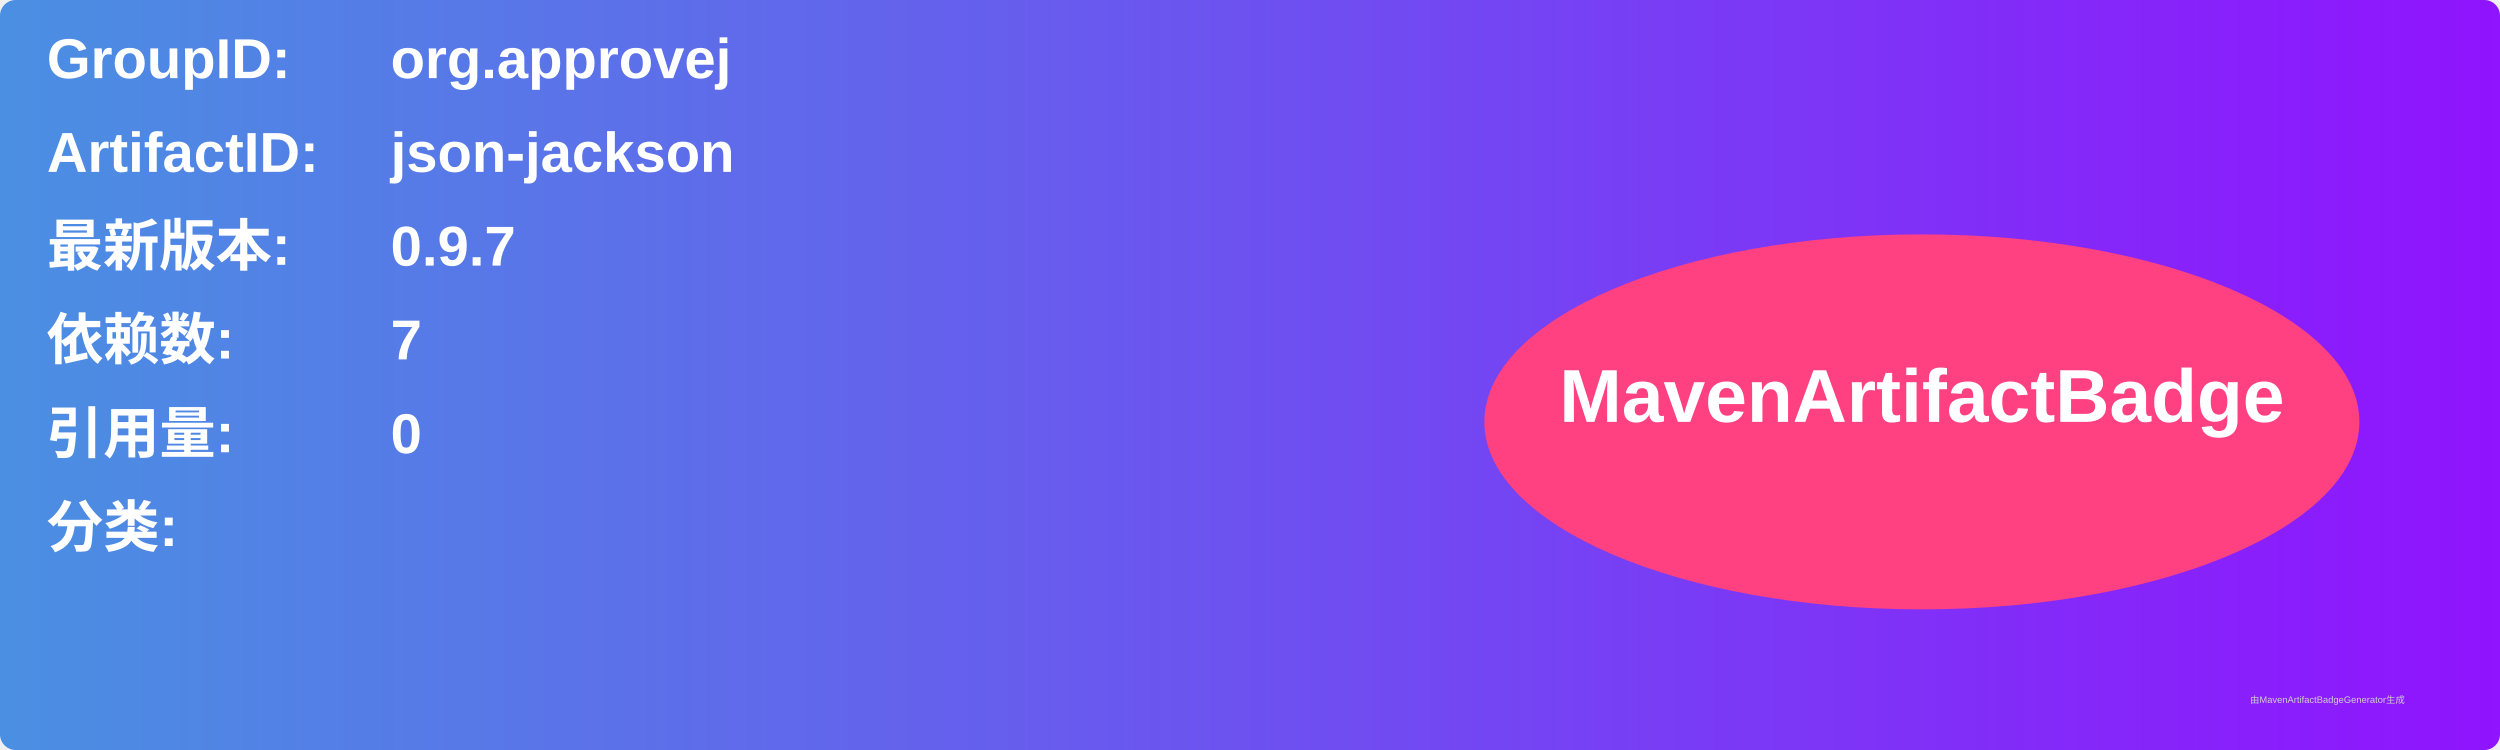
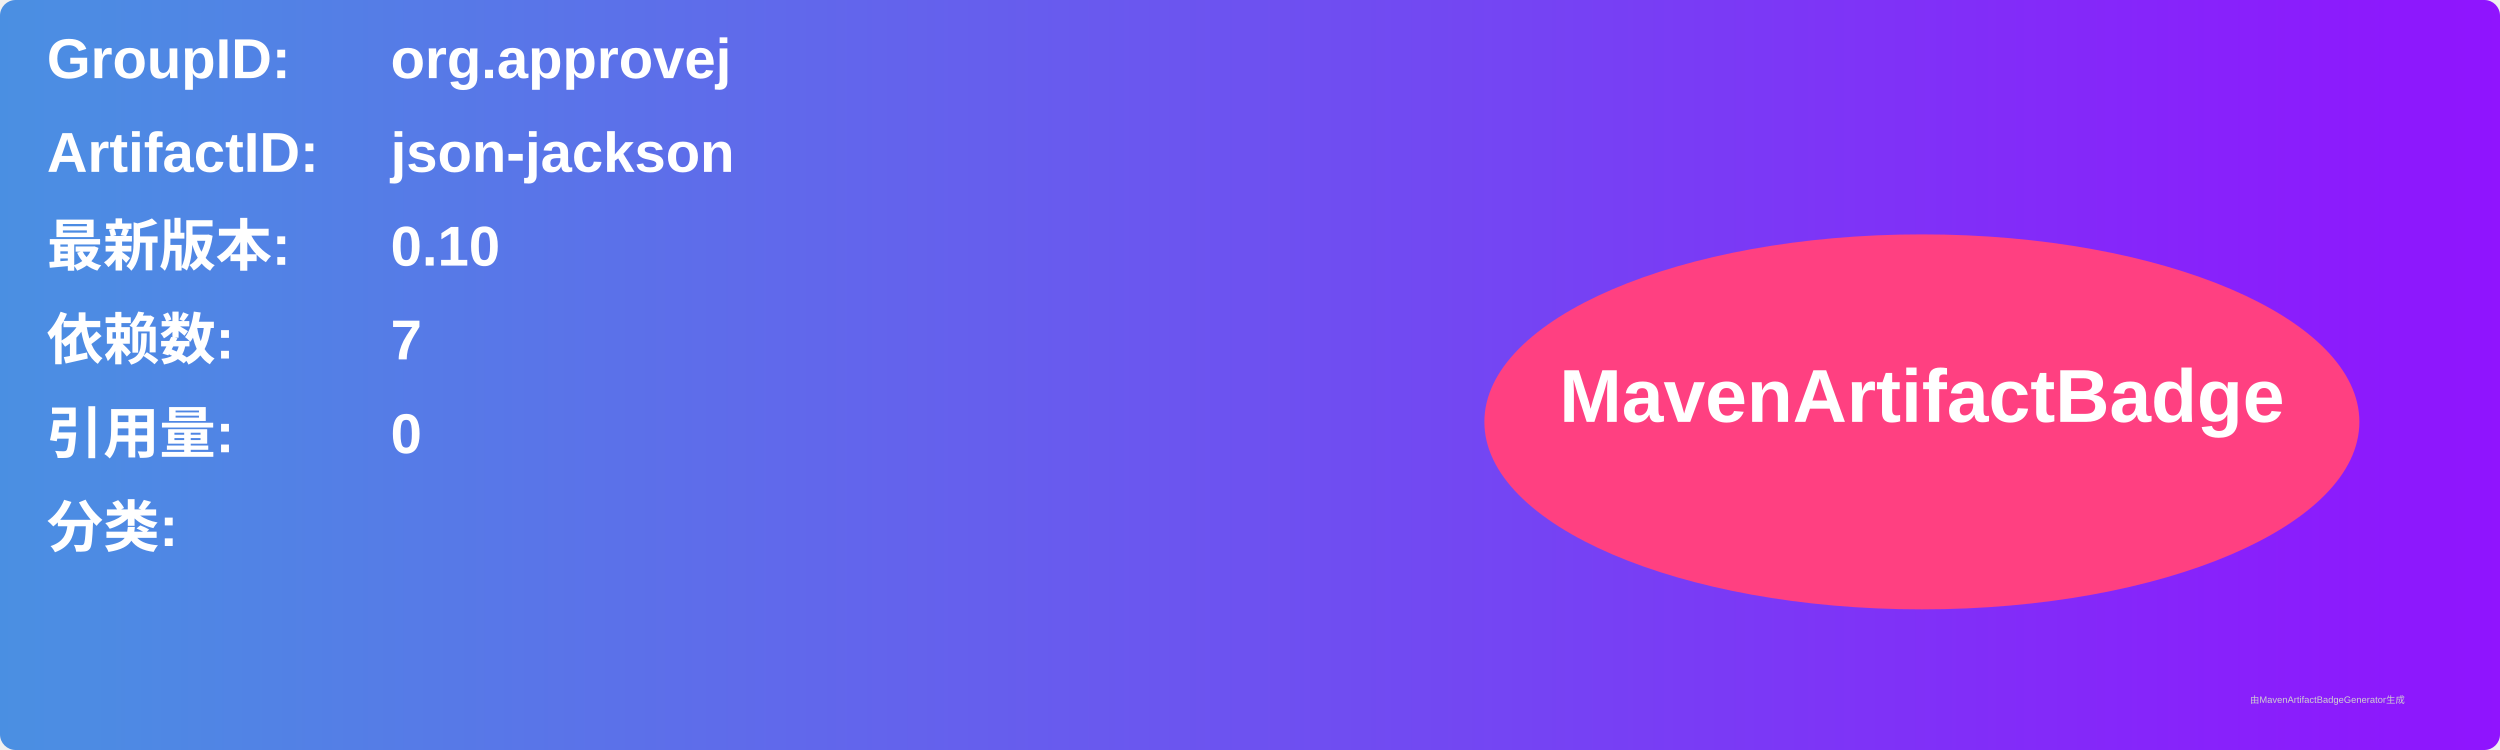
<svg xmlns="http://www.w3.org/2000/svg" width="800" height="240" viewBox="0 0 800 240">
  <linearGradient id="grad" x1="0%" y1="0%" x2="100%" y2="0%">
    <stop offset="0%" stop-color="#4a90e2" />
    <stop offset="100%" stop-color="#9013fe" />
  </linearGradient>
  <rect width="100%" height="100%" rx="5" ry="5" fill="url(#grad)" />
  <g transform="translate(15, 15)">
    <text x="0" y="10" font-family="Arial" font-size="18" fill="white" font-weight="bold" width="260">GroupID:</text>
    <text x="110" y="10" font-family="Arial" font-size="18" fill="white" font-weight="bold" width="460">org.approvej</text>
    <text x="0" y="40" font-family="Arial" font-size="18" fill="white" font-weight="bold" width="260">ArtifactID:</text>
    <text x="110" y="40" font-family="Arial" font-size="18" fill="white" font-weight="bold" width="460">json-jackson</text>
    <text x="0" y="70" font-family="Arial" font-size="18" fill="white" font-weight="bold">最新版本:</text>
    <text x="110" y="70" font-family="Arial" font-size="18" fill="white" font-weight="bold">
-       <tspan font-weight="bold">0.9.7</tspan>
+       <tspan font-weight="bold">0.10</tspan>
    </text>
    <text x="0" y="100" font-family="Arial" font-size="18" fill="white" font-weight="bold">依赖数: </text>
    <text x="110" y="100" font-family="Arial" font-size="18" fill="white">
      <tspan font-weight="bold">7</tspan>
    </text>
    <text x="0" y="130" font-family="Arial" font-size="18" fill="white" font-weight="bold">引用量: </text>
    <text x="110" y="130" font-family="Arial" font-size="18" fill="white">
      <tspan font-weight="bold">0</tspan>
    </text>
    <text x="0" y="160" font-family="Arial" font-size="18" fill="white" font-weight="bold">分类:</text>
    <text x="10" y="190" font-family="Arial" font-size="10" fill="white">
      <tspan font-weight="bold" />
    </text>
    <ellipse cx="600" cy="120" rx="140" ry="60" fill="#ff4081" />
    <text x="600" y="120" text-anchor="middle" font-family="Arial" font-size="24" fill="white" font-weight="bold">MavenArtifactBadge</text>
  </g>
  <text x="720" y="225" font-family="Arial" font-size="3" fill="#d0d0d0">由MavenArtifactBadgeGenerator生成</text>
</svg>
